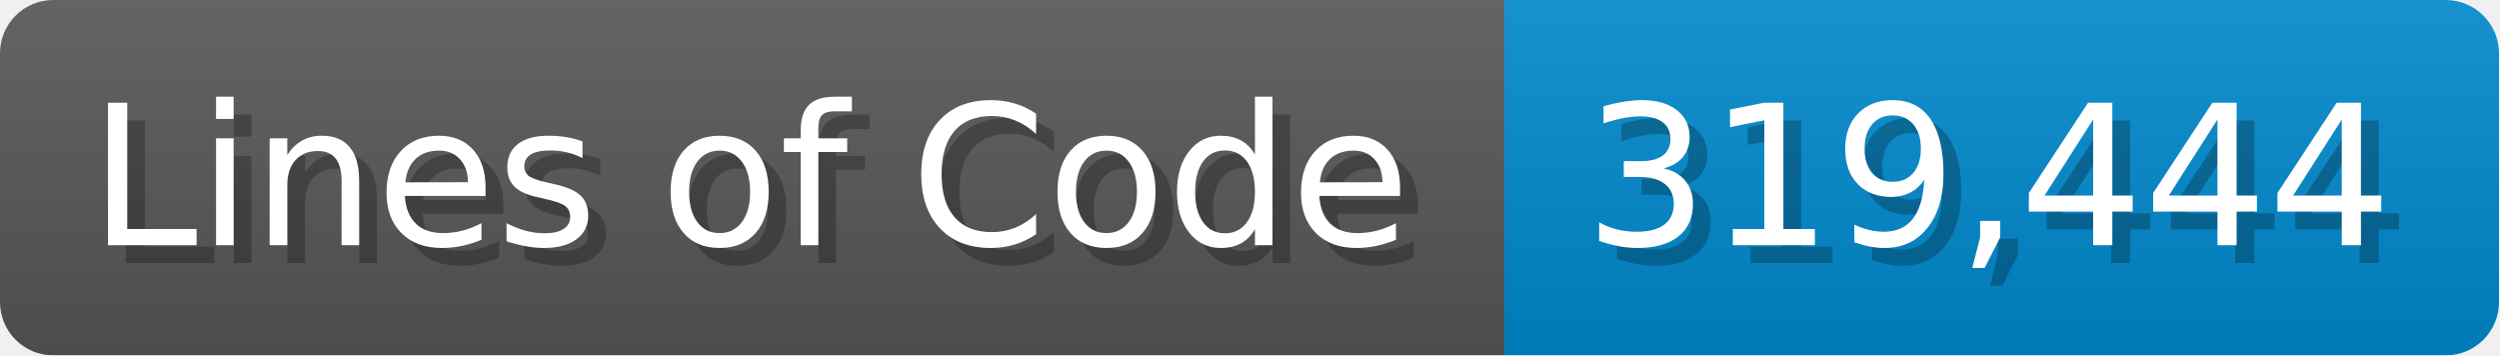
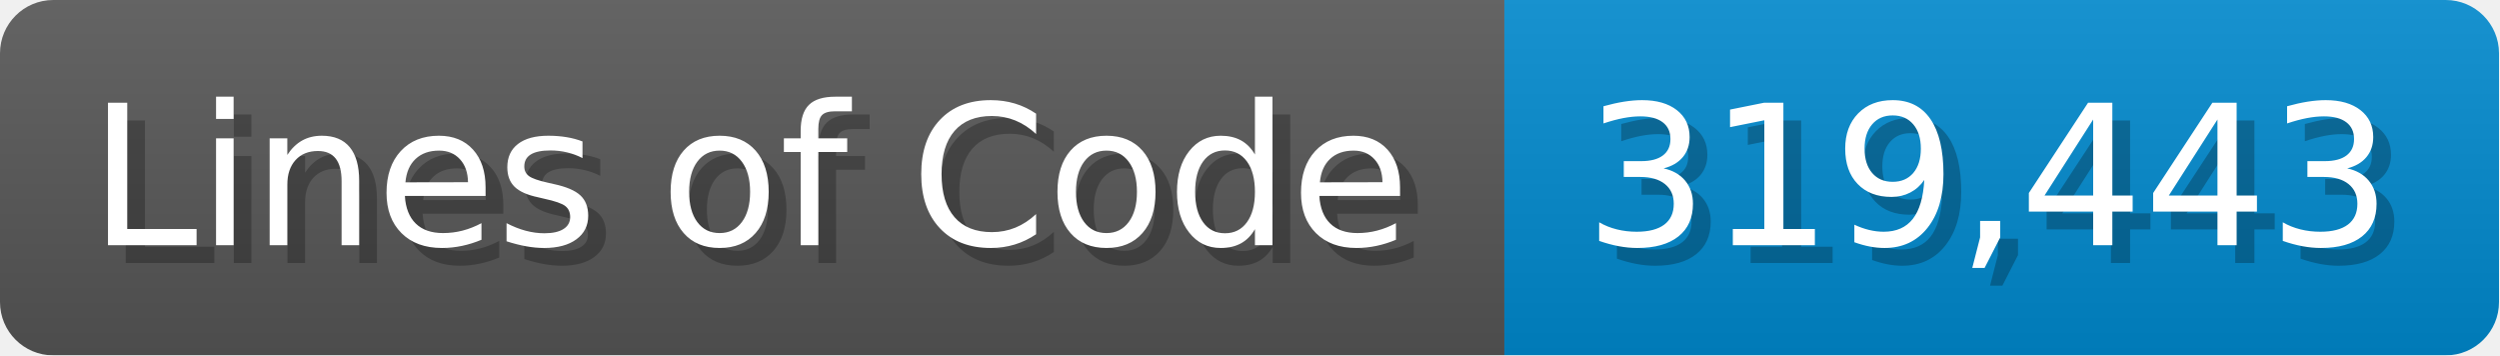
<svg xmlns="http://www.w3.org/2000/svg" width="140.7" height="20" viewBox="0 0 1407 200">
  <linearGradient id="a" x2="0" y2="100%">
    <stop offset="0" stop-opacity=".1" stop-color="#EEE" />
    <stop offset="1" stop-opacity=".1" />
  </linearGradient>
  <mask id="m">
    <rect width="1407" height="200" rx="30" fill="#FFF" />
  </mask>
  <g mask="url(#m)">
    <rect width="847" height="200" fill="#555" />
    <rect width="560" height="200" fill="#08C" x="847" />
    <rect width="1407" height="200" fill="url(#a)" />
  </g>
  <g fill="#fff" text-anchor="start" font-family="Verdana,DejaVu Sans,sans-serif" font-size="110">
    <text x="60" y="148" textLength="747" fill="#000" opacity="0.25">Lines of Code</text>
    <text x="50" y="138" textLength="747">Lines of Code</text>
-     <text x="902" y="148" textLength="460" fill="#000" opacity="0.25">319,444</text>
-     <text x="892" y="138" textLength="460">319,444</text>
+     <text x="902" y="148" textLength="460" fill="#000" opacity="0.25">319,443</text>
+     <text x="892" y="138" textLength="460">319,443</text>
  </g>
</svg>
